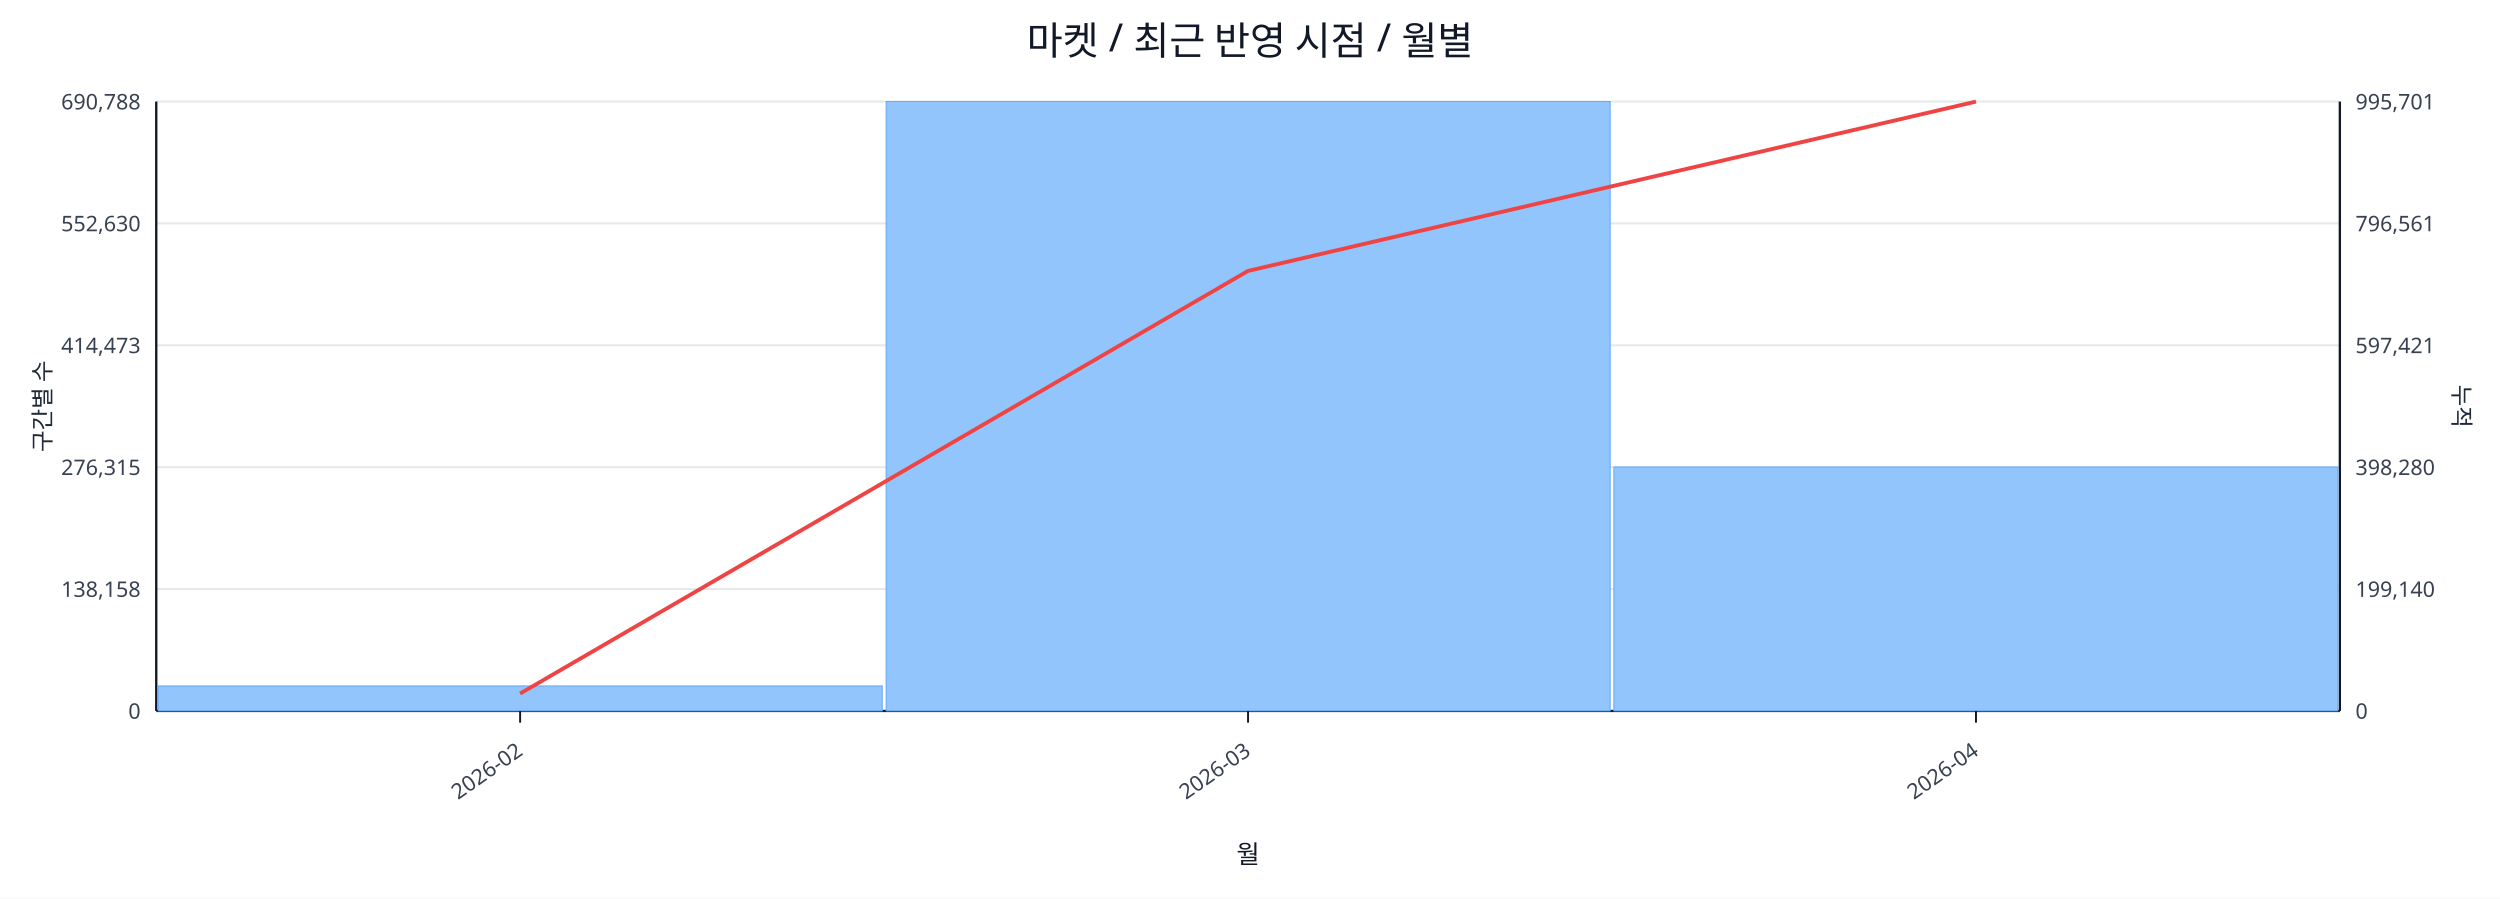
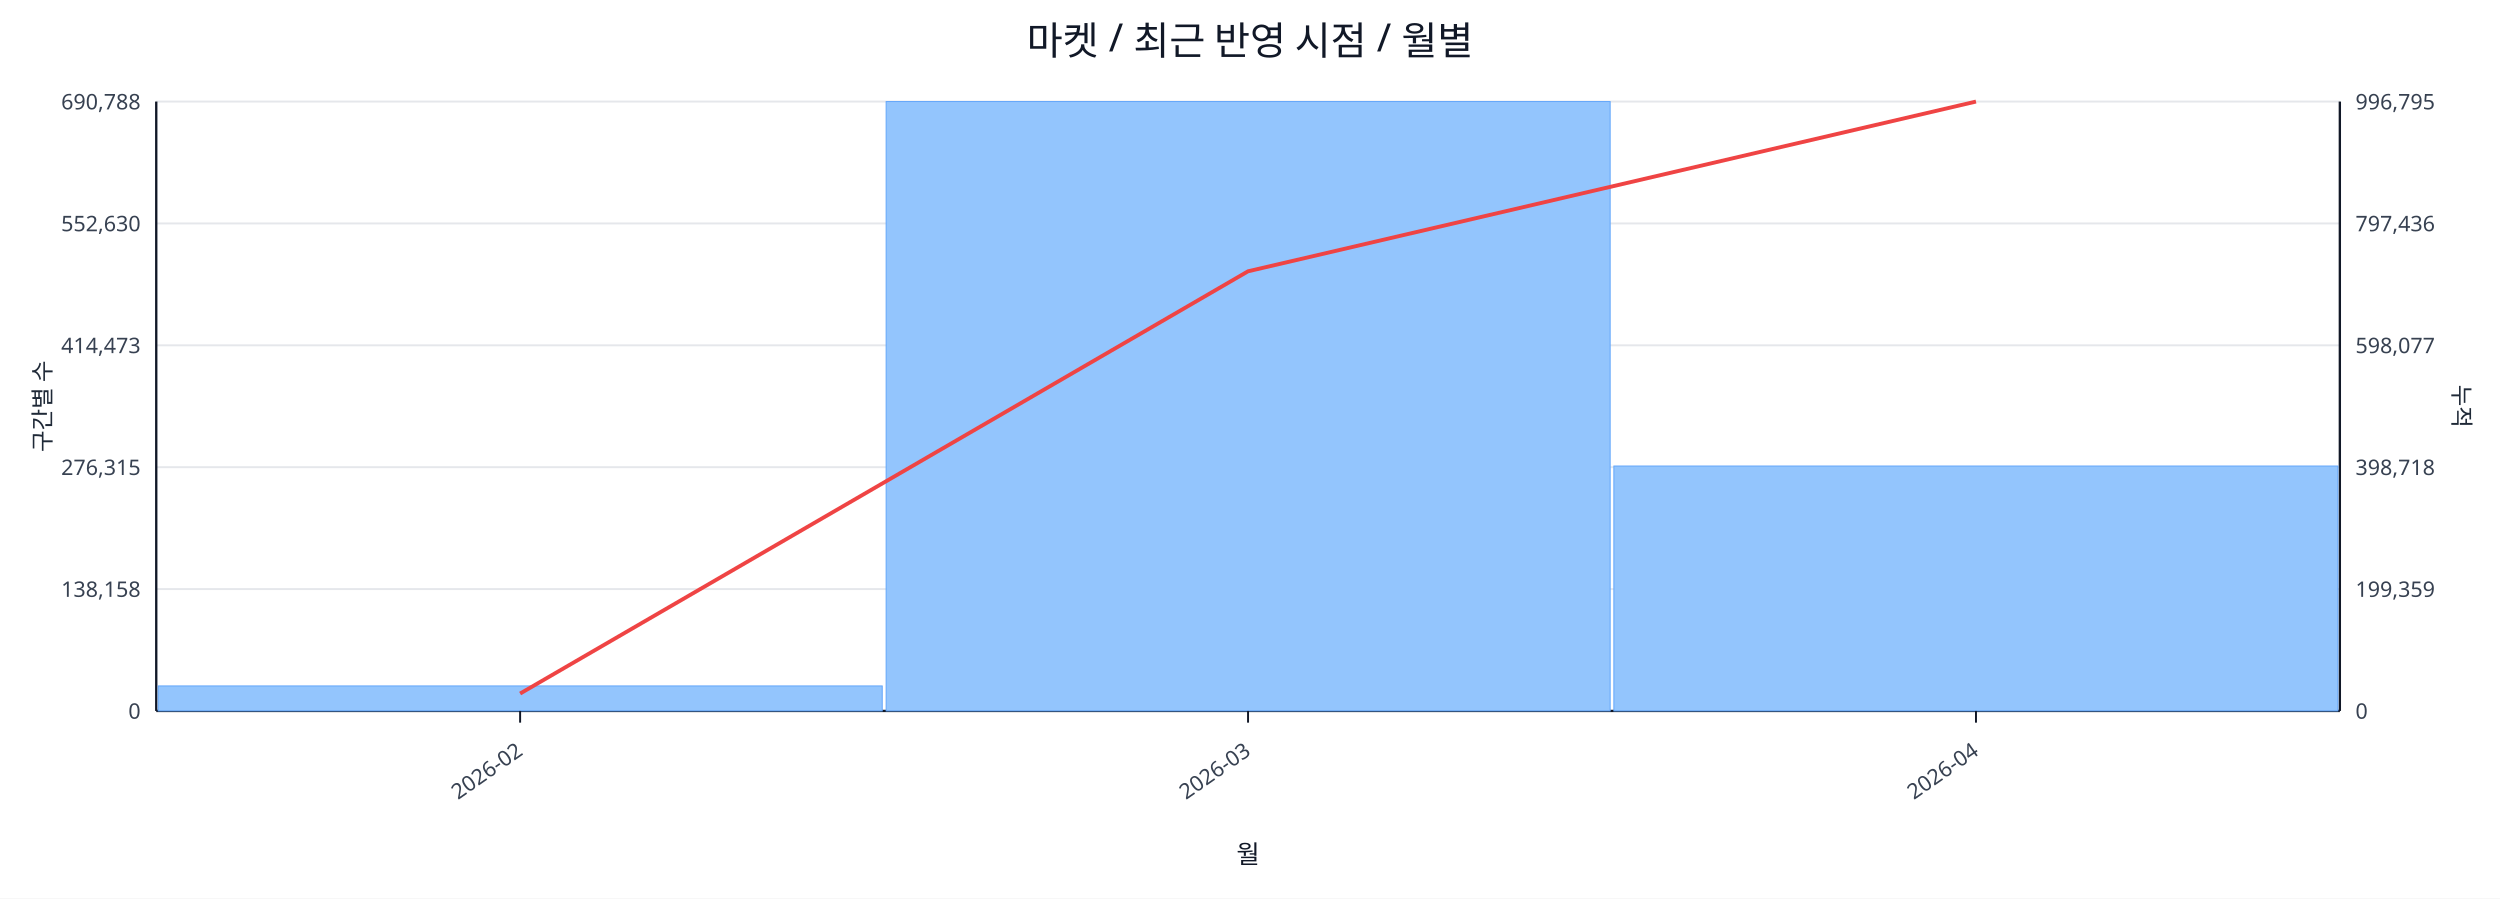
<svg xmlns="http://www.w3.org/2000/svg" width="1280" height="460" viewBox="0 0 1280 460">
  <rect x="0" y="0" width="100%" height="100%" fill="#ffffff" />
  <text x="640.0" y="28" font-size="20" text-anchor="middle" font-family="sans-serif" fill="#111827">마켓 / 최근 반영 시점 / 월별</text>
  <line x1="80.0" y1="52.0" x2="1198.0" y2="52.0" stroke="#e5e7eb" stroke-width="1" />
  <text x="72.0" y="56.0" font-size="11" text-anchor="end" font-family="sans-serif" fill="#374151">690,788</text>
-   <text x="1206.0" y="56.0" font-size="11" text-anchor="start" font-family="sans-serif" fill="#374151">995,701</text>
+   <text x="1206.0" y="56.0" font-size="11" text-anchor="start" font-family="sans-serif" fill="#374151">996,795</text>
  <line x1="80.0" y1="114.4" x2="1198.0" y2="114.4" stroke="#e5e7eb" stroke-width="1" />
  <text x="72.0" y="118.4" font-size="11" text-anchor="end" font-family="sans-serif" fill="#374151">552,630</text>
-   <text x="1206.0" y="118.4" font-size="11" text-anchor="start" font-family="sans-serif" fill="#374151">796,561</text>
+   <text x="1206.0" y="118.4" font-size="11" text-anchor="start" font-family="sans-serif" fill="#374151">797,436</text>
  <line x1="80.0" y1="176.8" x2="1198.0" y2="176.8" stroke="#e5e7eb" stroke-width="1" />
  <text x="72.0" y="180.8" font-size="11" text-anchor="end" font-family="sans-serif" fill="#374151">414,473</text>
-   <text x="1206.0" y="180.8" font-size="11" text-anchor="start" font-family="sans-serif" fill="#374151">597,421</text>
+   <text x="1206.0" y="180.8" font-size="11" text-anchor="start" font-family="sans-serif" fill="#374151">598,077</text>
  <line x1="80.0" y1="239.2" x2="1198.0" y2="239.2" stroke="#e5e7eb" stroke-width="1" />
  <text x="72.0" y="243.2" font-size="11" text-anchor="end" font-family="sans-serif" fill="#374151">276,315</text>
-   <text x="1206.0" y="243.2" font-size="11" text-anchor="start" font-family="sans-serif" fill="#374151">398,280</text>
+   <text x="1206.0" y="243.2" font-size="11" text-anchor="start" font-family="sans-serif" fill="#374151">398,718</text>
  <line x1="80.0" y1="301.6" x2="1198.0" y2="301.6" stroke="#e5e7eb" stroke-width="1" />
  <text x="72.0" y="305.6" font-size="11" text-anchor="end" font-family="sans-serif" fill="#374151">138,158</text>
-   <text x="1206.0" y="305.6" font-size="11" text-anchor="start" font-family="sans-serif" fill="#374151">199,140</text>
+   <text x="1206.0" y="305.6" font-size="11" text-anchor="start" font-family="sans-serif" fill="#374151">199,359</text>
  <line x1="80.0" y1="364.0" x2="1198.0" y2="364.0" stroke="#e5e7eb" stroke-width="1" />
  <text x="72.0" y="368.0" font-size="11" text-anchor="end" font-family="sans-serif" fill="#374151">0</text>
  <text x="1206.0" y="368.0" font-size="11" text-anchor="start" font-family="sans-serif" fill="#374151">0</text>
  <line x1="80.0" y1="364.0" x2="1198.0" y2="364.0" stroke="#111827" stroke-width="1.2" />
  <line x1="80.0" y1="52.0" x2="80.0" y2="364.0" stroke="#111827" stroke-width="1.2" />
  <line x1="1198.0" y1="52.0" x2="1198.0" y2="364.0" stroke="#111827" stroke-width="1.2" />
  <rect x="81.0" y="351.2" width="370.7" height="12.8" fill="#93c5fd" stroke="#60a5fa" stroke-width="0.5" />
  <rect x="453.7" y="52.0" width="370.7" height="312.0" fill="#93c5fd" stroke="#60a5fa" stroke-width="0.5" />
-   <rect x="826.3" y="239.1" width="370.7" height="124.9" fill="#93c5fd" stroke="#60a5fa" stroke-width="0.5" />
-   <polyline fill="none" stroke="#ef4444" stroke-width="2" points="266.3,355.1 639.0,138.7 1011.7,52.0" />
+   <rect x="826.3" y="238.6" width="370.7" height="125.4" fill="#93c5fd" stroke="#60a5fa" stroke-width="0.5" />
+   <polyline fill="none" stroke="#ef4444" stroke-width="2" points="266.3,355.1 639.0,138.9 1011.7,52.0" />
  <line x1="266.3" y1="364.0" x2="266.3" y2="370.0" stroke="#111827" stroke-width="1" />
  <text x="268.3" y="386.0" font-size="11" text-anchor="end" transform="rotate(-35 268.3 386.0)" font-family="sans-serif" fill="#374151">2026-02</text>
  <line x1="639.0" y1="364.0" x2="639.0" y2="370.0" stroke="#111827" stroke-width="1" />
  <text x="641.0" y="386.0" font-size="11" text-anchor="end" transform="rotate(-35 641.0 386.0)" font-family="sans-serif" fill="#374151">2026-03</text>
  <line x1="1011.7" y1="364.0" x2="1011.7" y2="370.0" stroke="#111827" stroke-width="1" />
  <text x="1013.7" y="386.0" font-size="11" text-anchor="end" transform="rotate(-35 1013.7 386.0)" font-family="sans-serif" fill="#374151">2026-04</text>
  <text x="26" y="208.0" font-size="12" transform="rotate(-90 26 208.0)" text-anchor="middle" font-family="sans-serif" fill="#1f2937">구간별 수</text>
  <text x="1256.0" y="208.0" font-size="12" transform="rotate(90 1256.0 208.0)" text-anchor="middle" font-family="sans-serif" fill="#1f2937">누적</text>
  <text x="639.0" y="442.0" font-size="13" text-anchor="middle" font-family="sans-serif" fill="#111827">월</text>
</svg>
